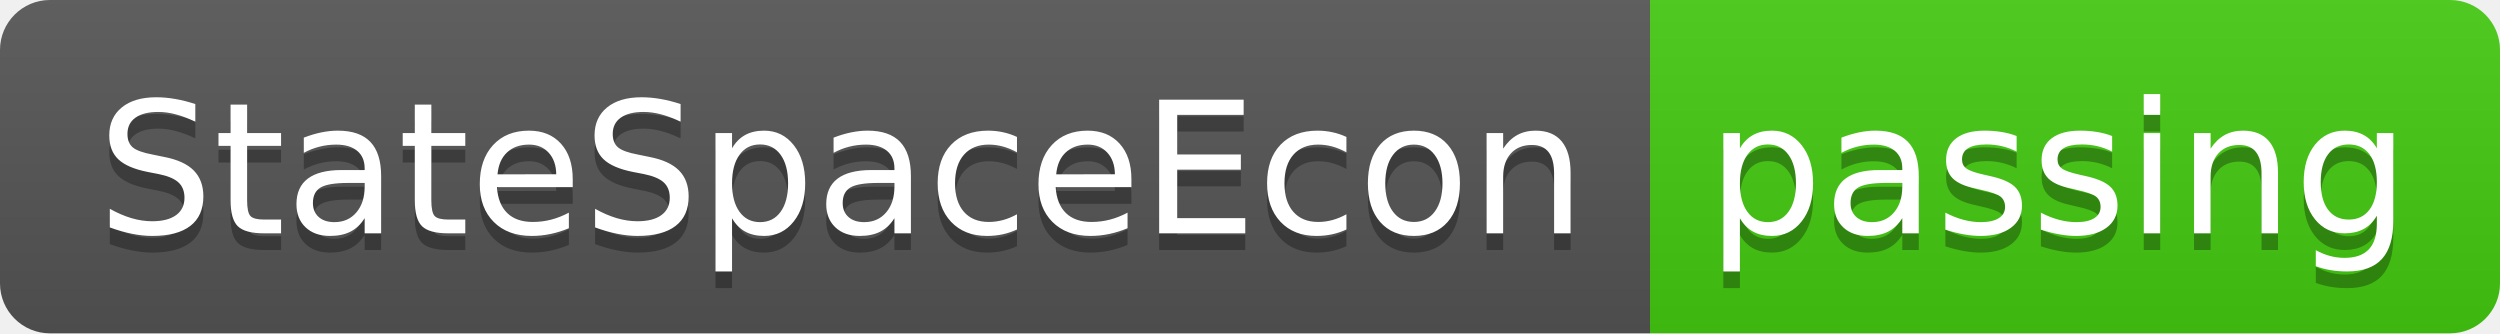
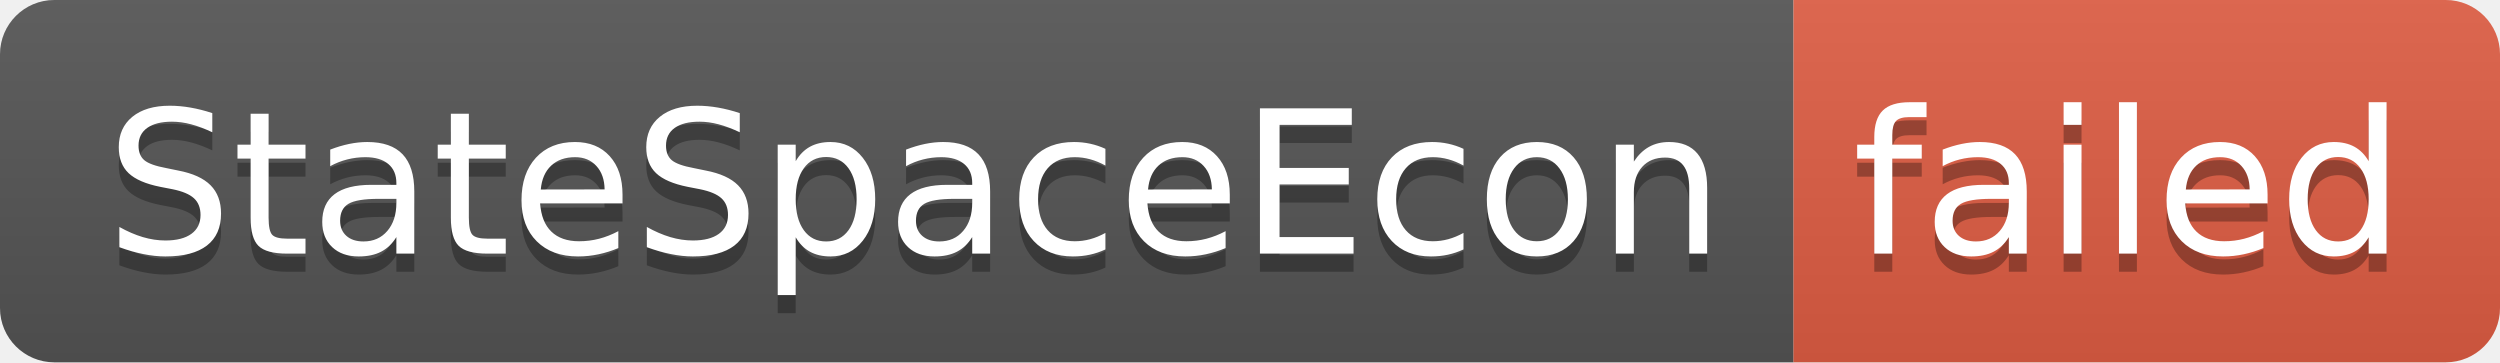
- <svg xmlns="http://www.w3.org/2000/svg" width="150" height="20" role="img" aria-label="StateSpaceEcon: passing">
+ <svg xmlns="http://www.w3.org/2000/svg" width="138" height="20" role="img" aria-label="StateSpaceEcon: failed">
  <linearGradient id="s" x2="0" y2="100%">
    <stop offset="0" stop-color="#bbb" stop-opacity=".1" />
    <stop offset="1" stop-opacity=".1" />
  </linearGradient>
  <clipPath id="r">
-     <rect width="150" height="20" rx="3" fill="#fff" />
+     <rect width="138" height="20" rx="3" fill="#fff" />
  </clipPath>
  <g clip-path="url(#r)">
    <rect width="99" height="20" fill="#555" />
-     <rect x="99" width="51" height="20" fill="#4c1" />
-     <rect width="150" height="20" fill="url(#s)" />
+     <rect x="99" width="39" height="20" fill="#e05d44" />
+     <rect width="138" height="20" fill="url(#s)" />
  </g>
  <g fill="#fff" text-anchor="middle" font-family="Verdana,Geneva,DejaVu Sans,sans-serif" text-rendering="geometricPrecision" font-size="110">
    <text aria-hidden="true" x="505" y="150" fill="#010101" fill-opacity=".3" transform="scale(.1)" textLength="890">StateSpaceEcon</text>
    <text x="505" y="140" transform="scale(.1)" fill="#fff" textLength="890">StateSpaceEcon</text>
-     <text aria-hidden="true" x="1235" y="150" fill="#010101" fill-opacity=".3" transform="scale(.1)" textLength="410">passing</text>
-     <text x="1235" y="140" transform="scale(.1)" fill="#fff" textLength="410">passing</text>
+     <text aria-hidden="true" x="1175" y="150" fill="#010101" fill-opacity=".3" transform="scale(.1)" textLength="290">failed</text>
+     <text x="1175" y="140" transform="scale(.1)" fill="#fff" textLength="290">failed</text>
  </g>
</svg>
